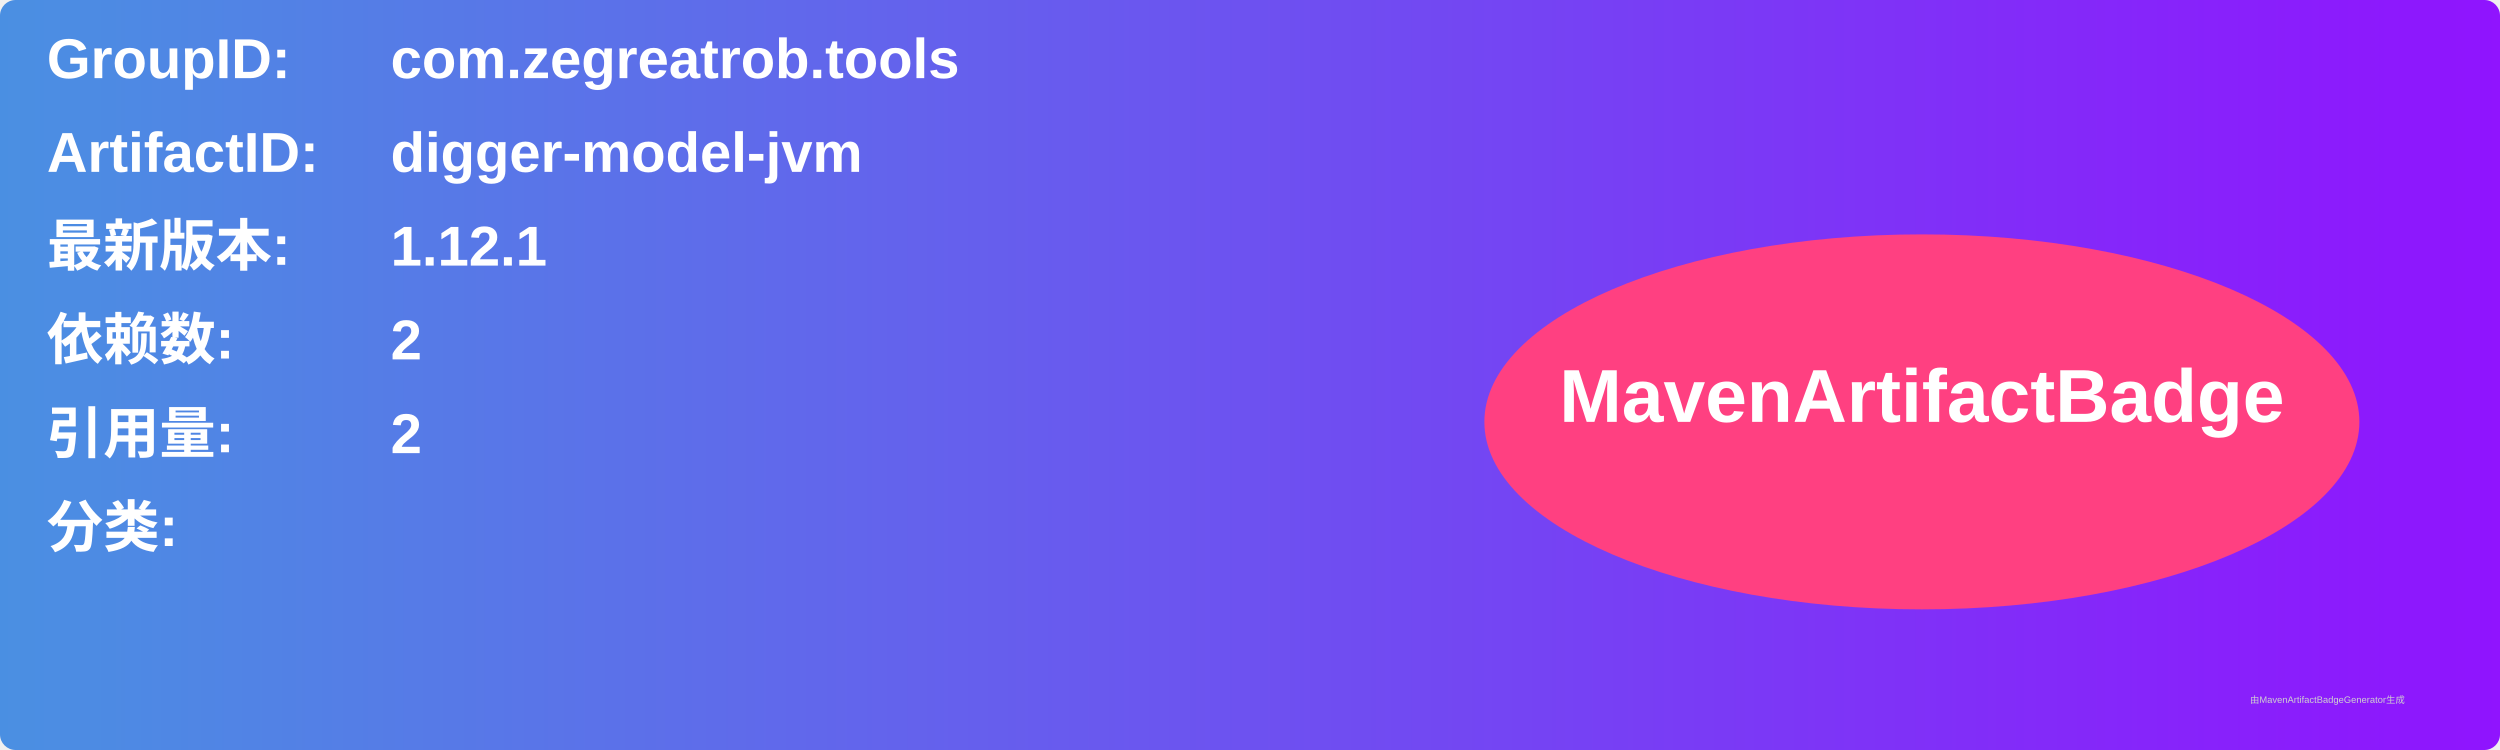
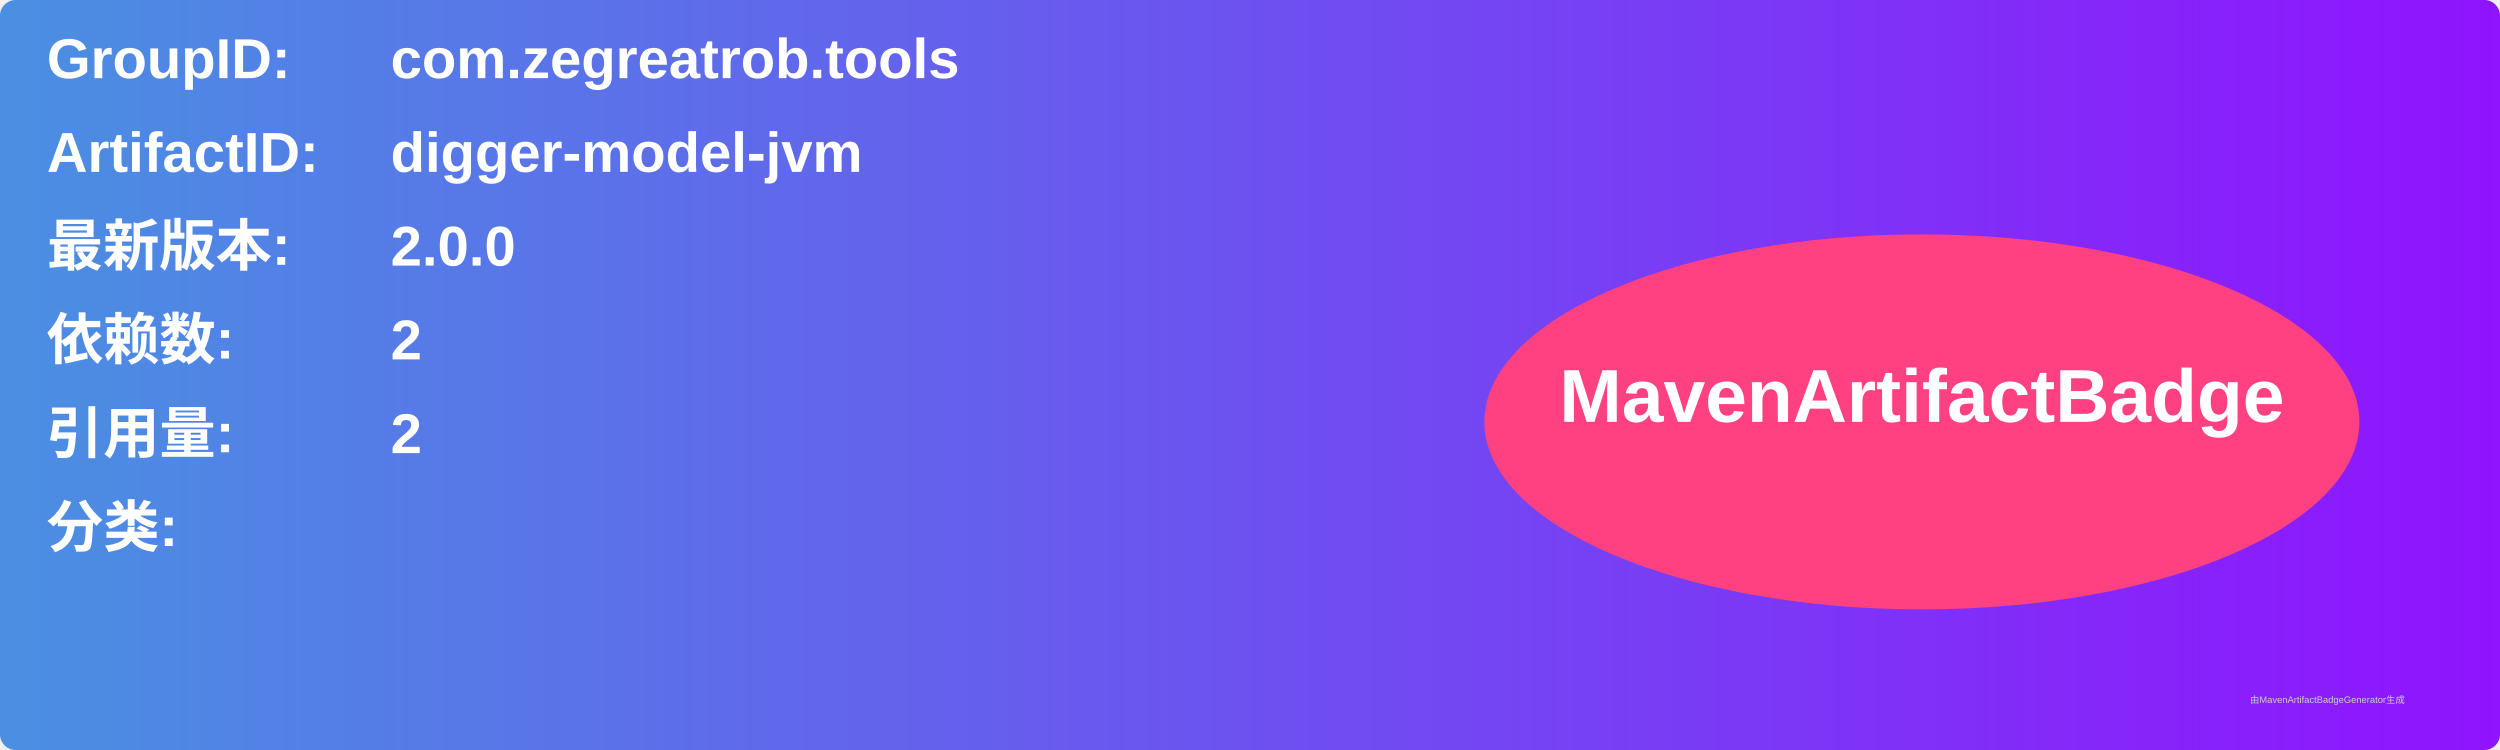
<svg xmlns="http://www.w3.org/2000/svg" width="800" height="240" viewBox="0 0 800 240">
  <linearGradient id="grad" x1="0%" y1="0%" x2="100%" y2="0%">
    <stop offset="0%" stop-color="#4a90e2" />
    <stop offset="100%" stop-color="#9013fe" />
  </linearGradient>
  <rect width="100%" height="100%" rx="5" ry="5" fill="url(#grad)" />
  <g transform="translate(15, 15)">
    <text x="0" y="10" font-family="Arial" font-size="18" fill="white" font-weight="bold" width="260">GroupID:</text>
    <text x="110" y="10" font-family="Arial" font-size="18" fill="white" font-weight="bold" width="460">com.zegreatrob.tools</text>
    <text x="0" y="40" font-family="Arial" font-size="18" fill="white" font-weight="bold" width="260">ArtifactID:</text>
    <text x="110" y="40" font-family="Arial" font-size="18" fill="white" font-weight="bold" width="460">digger-model-jvm</text>
    <text x="0" y="70" font-family="Arial" font-size="18" fill="white" font-weight="bold">最新版本:</text>
    <text x="110" y="70" font-family="Arial" font-size="18" fill="white" font-weight="bold">
-       <tspan font-weight="bold">1.12.1</tspan>
+       <tspan font-weight="bold">2.0.0</tspan>
    </text>
    <text x="0" y="100" font-family="Arial" font-size="18" fill="white" font-weight="bold">依赖数: </text>
    <text x="110" y="100" font-family="Arial" font-size="18" fill="white">
      <tspan font-weight="bold">2</tspan>
    </text>
    <text x="0" y="130" font-family="Arial" font-size="18" fill="white" font-weight="bold">引用量: </text>
    <text x="110" y="130" font-family="Arial" font-size="18" fill="white">
      <tspan font-weight="bold">2</tspan>
    </text>
    <text x="0" y="160" font-family="Arial" font-size="18" fill="white" font-weight="bold">分类:</text>
    <text x="10" y="190" font-family="Arial" font-size="10" fill="white">
      <tspan font-weight="bold" />
    </text>
    <ellipse cx="600" cy="120" rx="140" ry="60" fill="#ff4081" />
    <text x="600" y="120" text-anchor="middle" font-family="Arial" font-size="24" fill="white" font-weight="bold">MavenArtifactBadge</text>
  </g>
  <text x="720" y="225" font-family="Arial" font-size="3" fill="#d0d0d0">由MavenArtifactBadgeGenerator生成</text>
</svg>
